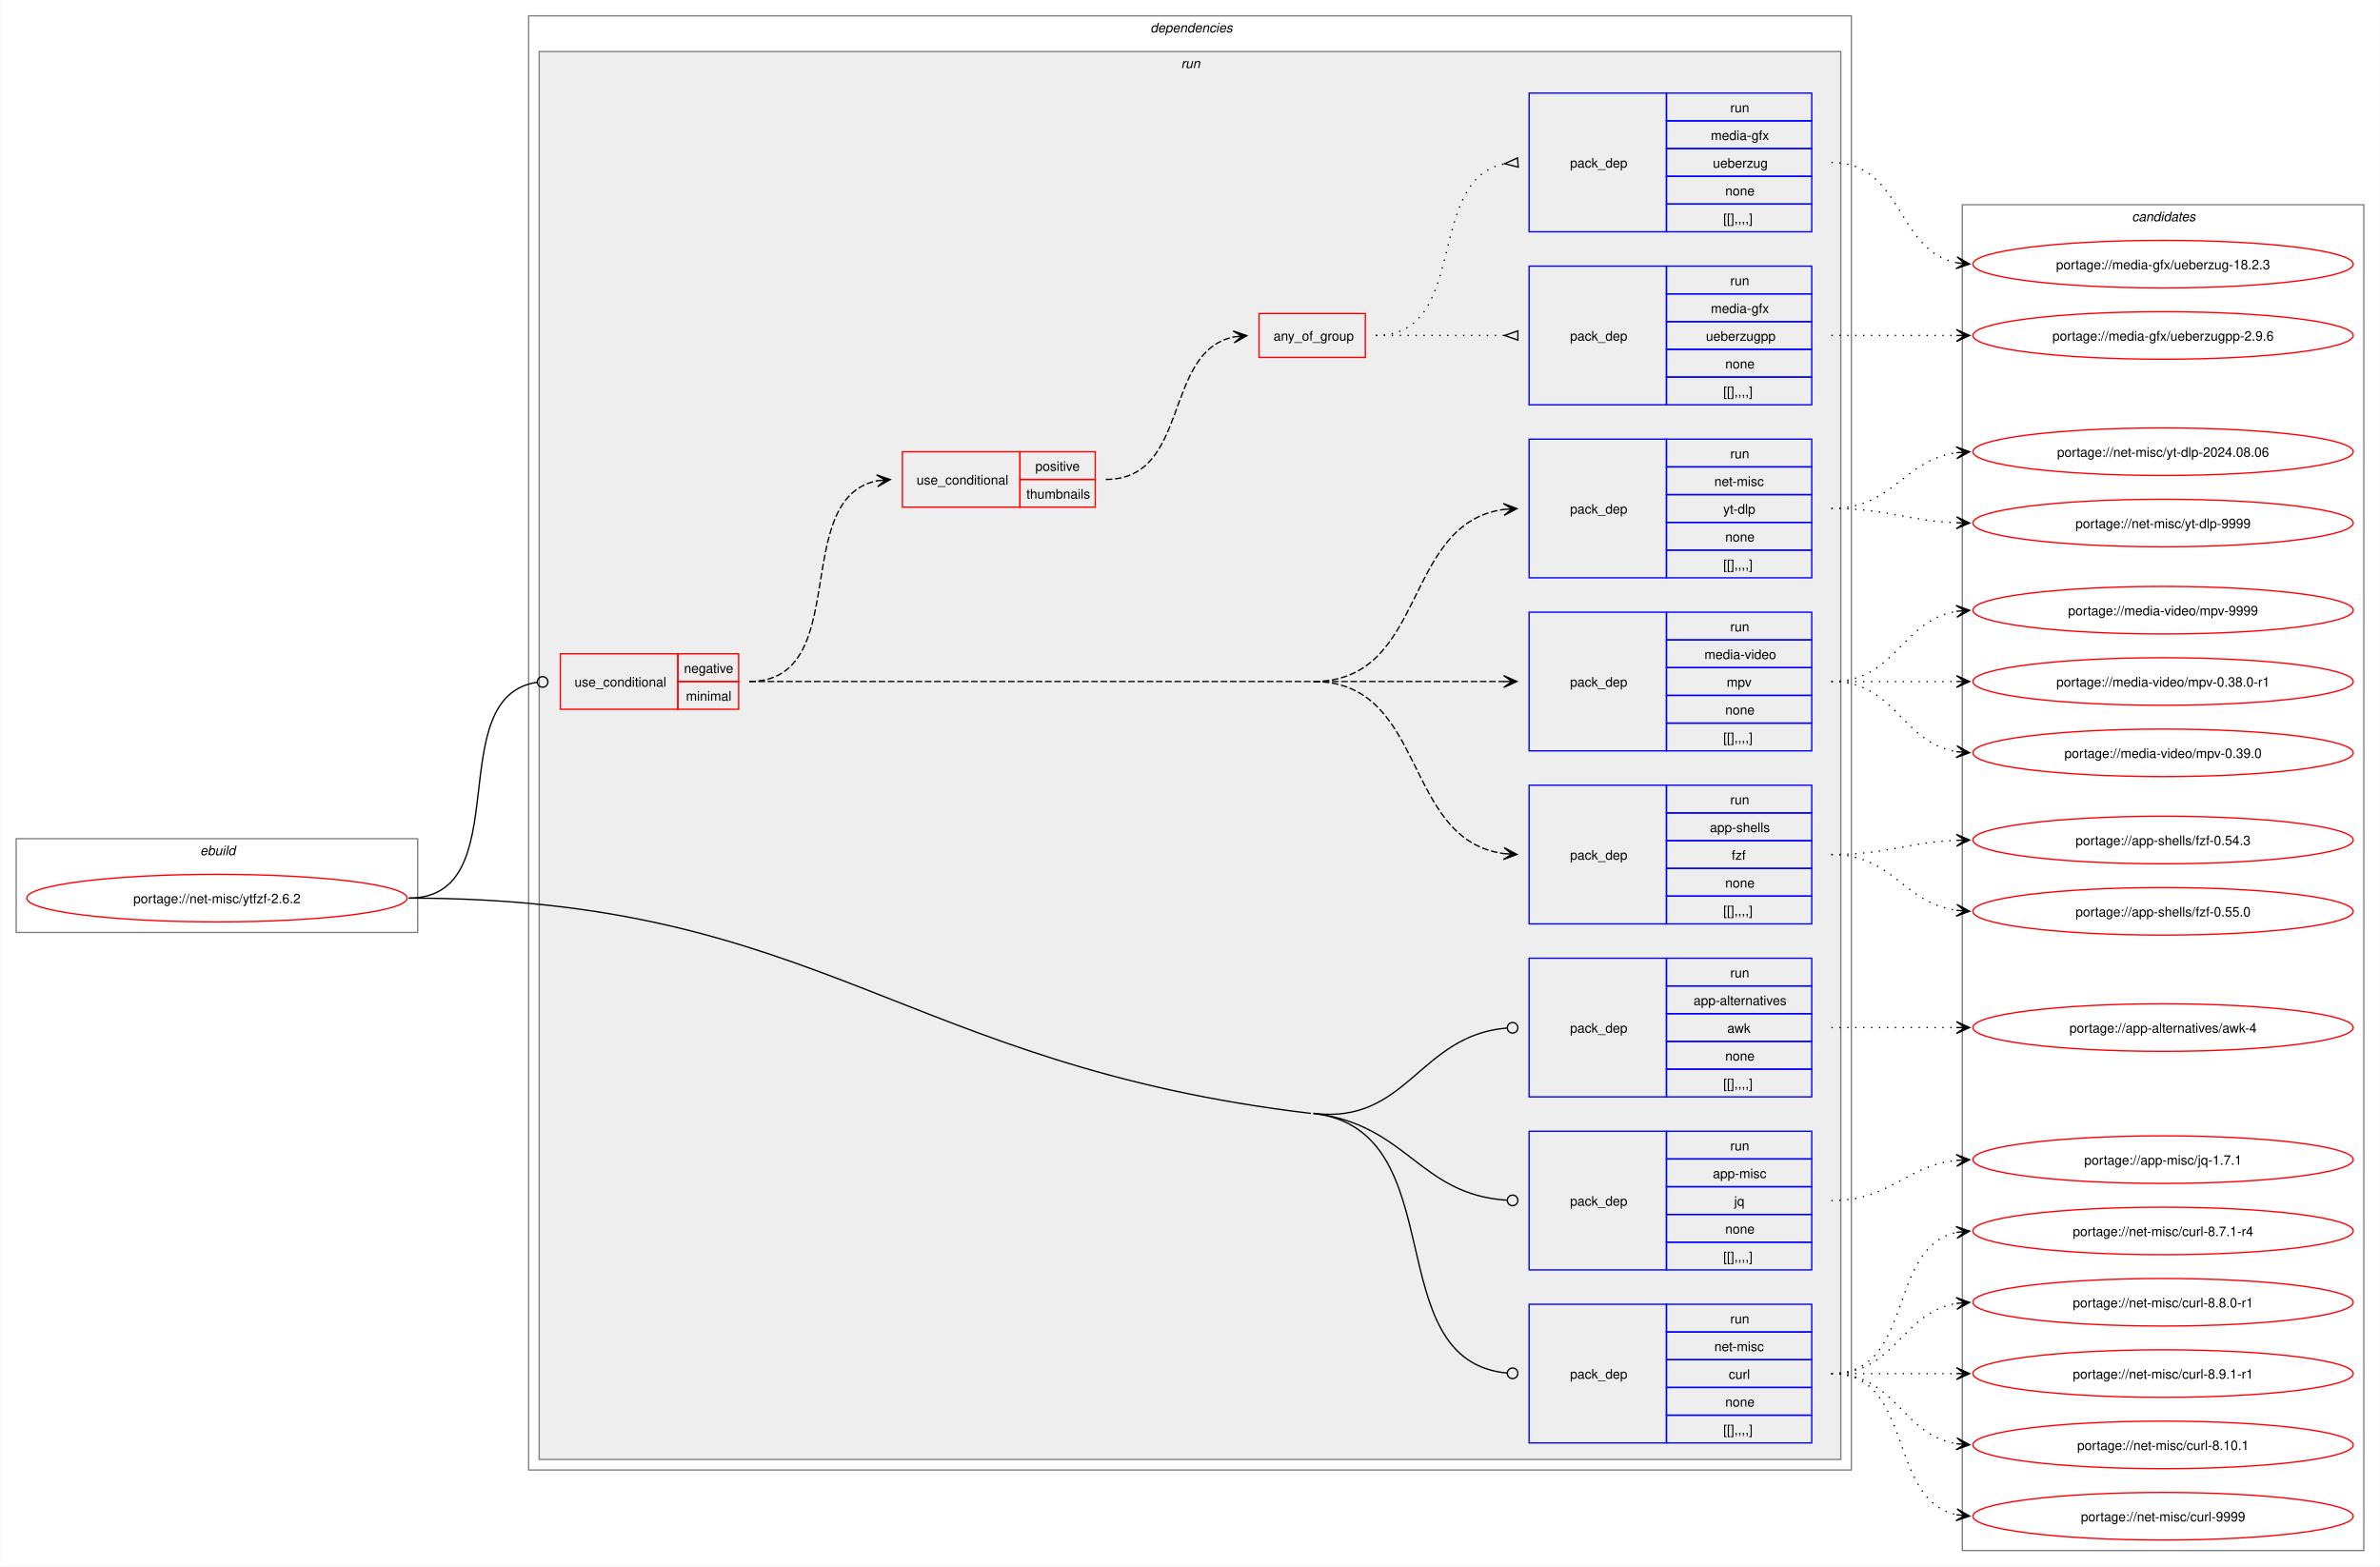
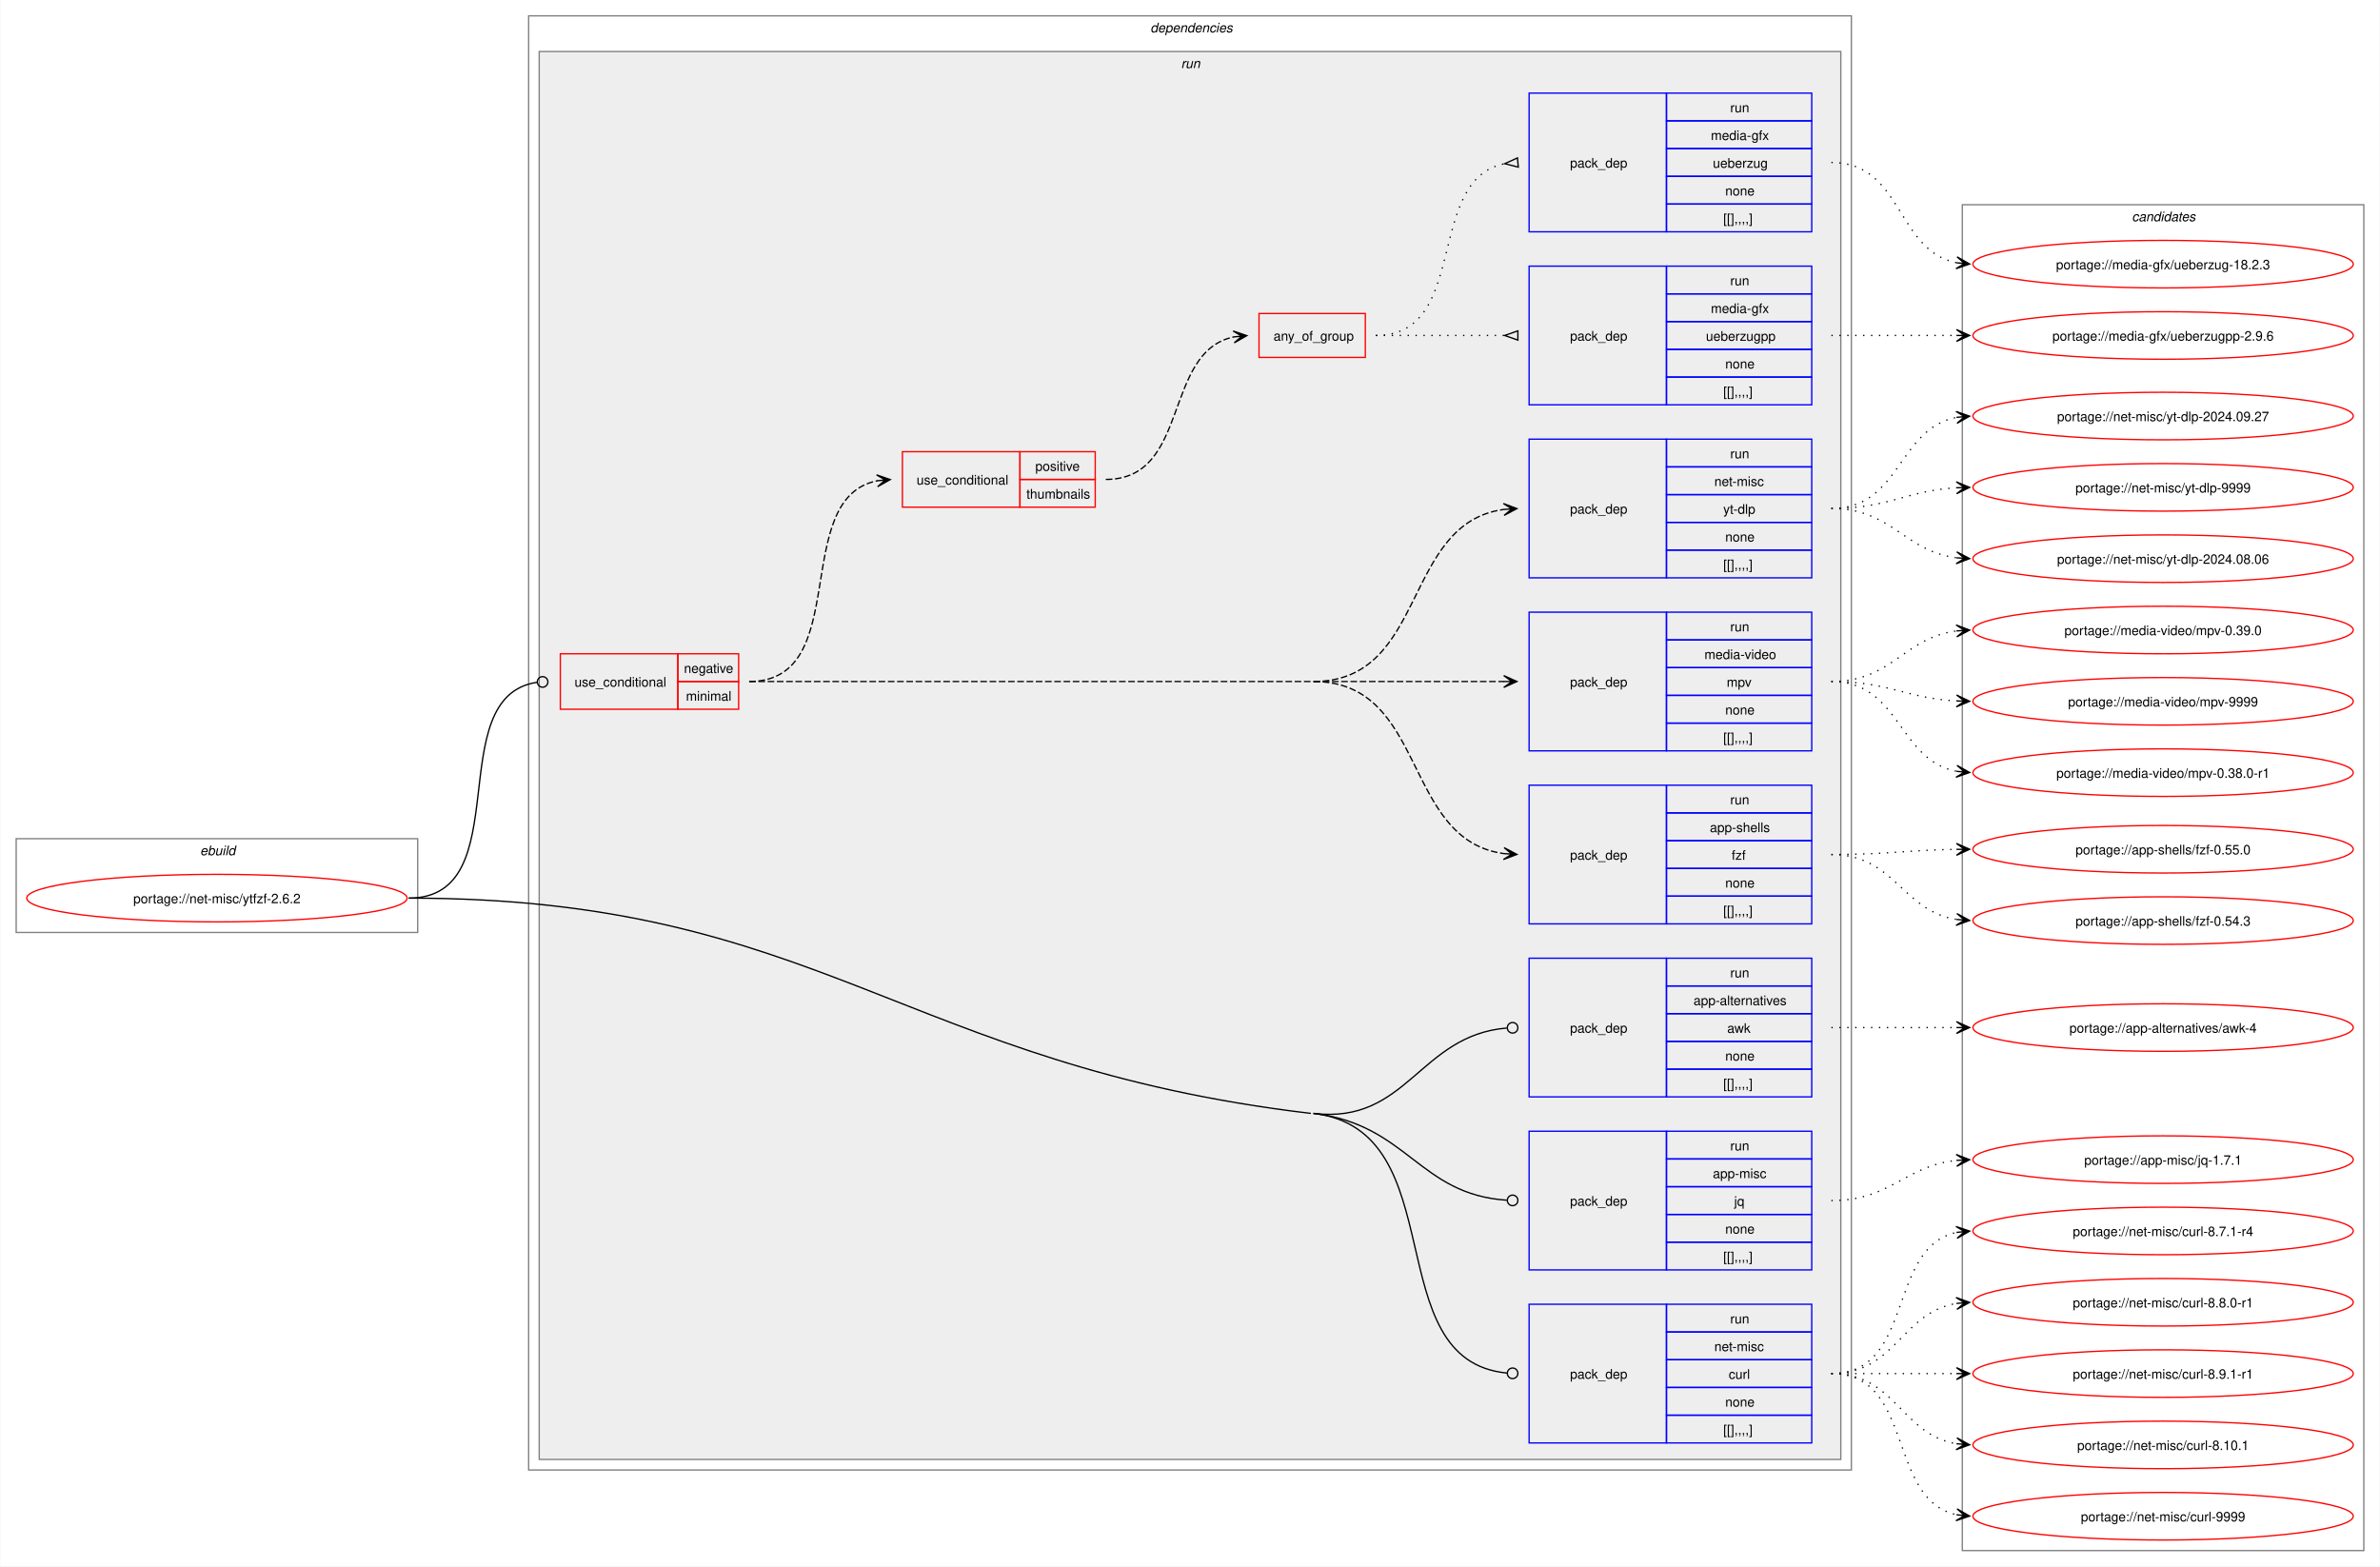
<svg xmlns="http://www.w3.org/2000/svg" xmlns:xlink="http://www.w3.org/1999/xlink" width="1802pt" height="1186pt" viewBox="0.00 0.00 1801.50 1186.00">
  <g id="graph0" class="graph" transform="scale(1 1) rotate(0) translate(4 1182)">
    <polygon fill="white" stroke="none" points="-4,4 -4,-1182 1797.5,-1182 1797.5,4 -4,4" />
    <g id="clust1" class="cluster">
      <polygon fill="none" stroke="gray" points="8,-476 8,-547 312,-547 312,-476 8,-476" />
      <text text-anchor="start" x="147.25" y="-534.5" font-family="Helvetica,sans-Serif" font-style="italic" font-size="10.00">ebuild</text>
    </g>
    <g id="clust2" class="cluster">
      <polygon fill="none" stroke="gray" points="396,-69 396,-1170 1397.5,-1170 1397.5,-69 396,-69" />
      <text text-anchor="start" x="866.75" y="-1157.5" font-family="Helvetica,sans-Serif" font-style="italic" font-size="10.00">dependencies</text>
    </g>
    <g id="clust5" class="cluster">
      <polygon fill="#eeeeee" stroke="gray" points="404,-77 404,-1143 1389.5,-1143 1389.5,-77 404,-77" />
      <text text-anchor="start" x="890" y="-1130.5" font-family="Helvetica,sans-Serif" font-style="italic" font-size="10.00">run</text>
    </g>
    <g id="clust17" class="cluster">
      <polygon fill="none" stroke="gray" points="1481.5,-8 1481.5,-1027 1785.5,-1027 1785.5,-8 1481.5,-8" />
      <text text-anchor="start" x="1609.88" y="-1014.5" font-family="Helvetica,sans-Serif" font-style="italic" font-size="10.00">candidates</text>
    </g>
    <g id="node1" class="node">
      <g id="a_node1">
        <a xlink:href="../net-misc/ytfzf-2.6.2.svg" xlink:title="portage://net-misc/ytfzf-2.6.2">
          <ellipse fill="none" stroke="red" cx="160" cy="-502" rx="144" ry="18" />
          <text text-anchor="middle" x="160" y="-498.12" font-family="Helvetica,sans-Serif" font-size="10.00">portage://net-misc/ytfzf-2.6.2</text>
        </a>
      </g>
    </g>
    <g id="node2" class="node">
      <polygon fill="none" stroke="red" points="420,-645 420,-687 509,-687 509,-645 420,-645" />
      <text text-anchor="start" x="430.75" y="-662.12" font-family="Helvetica,sans-Serif" font-size="10.00">use_conditional</text>
      <polygon fill="none" stroke="red" points="509,-666 509,-687 555,-687 555,-666 509,-666" />
      <text text-anchor="start" x="513.62" y="-672.5" font-family="Helvetica,sans-Serif" font-size="10.00">negative</text>
      <polygon fill="none" stroke="red" points="509,-645 509,-666 555,-666 555,-645 509,-645" />
      <text text-anchor="start" x="515.12" y="-651.5" font-family="Helvetica,sans-Serif" font-size="10.00">minimal</text>
    </g>
    <g id="edge8" class="edge">
      <path fill="none" stroke="black" d="M305.23,-502C388.93,-502 328.89,-654.67 402.48,-665.41" />
      <ellipse fill="none" stroke="black" cx="406.58" cy="-665.69" rx="4" ry="4" />
    </g>
    <g id="node10" class="node">
      <polygon fill="none" stroke="blue" points="1153.5,-351.5 1153.5,-456.5 1257.5,-456.5 1257.5,-351.5 1153.5,-351.5" />
      <text text-anchor="start" x="1184.5" y="-400.12" font-family="Helvetica,sans-Serif" font-size="10.00">pack_dep</text>
      <polygon fill="none" stroke="blue" points="1257.5,-435.5 1257.5,-456.5 1367.5,-456.5 1367.5,-435.5 1257.5,-435.5" />
      <text text-anchor="start" x="1305.75" y="-442" font-family="Helvetica,sans-Serif" font-size="10.00">run</text>
      <polygon fill="none" stroke="blue" points="1257.5,-414.5 1257.5,-435.5 1367.5,-435.5 1367.5,-414.5 1257.5,-414.5" />
      <text text-anchor="start" x="1278" y="-421" font-family="Helvetica,sans-Serif" font-size="10.00">app-alternatives</text>
      <polygon fill="none" stroke="blue" points="1257.5,-393.5 1257.5,-414.5 1367.5,-414.5 1367.5,-393.5 1257.5,-393.5" />
      <text text-anchor="start" x="1303.5" y="-400" font-family="Helvetica,sans-Serif" font-size="10.00">awk</text>
      <polygon fill="none" stroke="blue" points="1257.5,-372.5 1257.5,-393.5 1367.5,-393.5 1367.5,-372.5 1257.5,-372.5" />
      <text text-anchor="start" x="1302" y="-379" font-family="Helvetica,sans-Serif" font-size="10.00">none</text>
      <polygon fill="none" stroke="blue" points="1257.5,-351.5 1257.5,-372.5 1367.5,-372.5 1367.5,-351.5 1257.5,-351.5" />
      <text text-anchor="start" x="1300.5" y="-358" font-family="Helvetica,sans-Serif" font-size="10.00">[[],,,,]</text>
    </g>
    <g id="edge9" class="edge">
      <path fill="none" stroke="black" d="M990.25,-339C1061.49,-330.55 1070.08,-398.08 1136.63,-403.64" />
      <ellipse fill="none" stroke="black" cx="1141" cy="-403.82" rx="4" ry="4" />
    </g>
    <g id="node11" class="node">
      <polygon fill="none" stroke="blue" points="1153.5,-220.5 1153.5,-325.5 1257.5,-325.5 1257.5,-220.5 1153.5,-220.5" />
      <text text-anchor="start" x="1184.5" y="-269.12" font-family="Helvetica,sans-Serif" font-size="10.00">pack_dep</text>
      <polygon fill="none" stroke="blue" points="1257.5,-304.5 1257.5,-325.5 1367.5,-325.5 1367.5,-304.5 1257.5,-304.5" />
      <text text-anchor="start" x="1305.75" y="-311" font-family="Helvetica,sans-Serif" font-size="10.00">run</text>
      <polygon fill="none" stroke="blue" points="1257.5,-283.5 1257.5,-304.5 1367.5,-304.5 1367.5,-283.5 1257.5,-283.5" />
      <text text-anchor="start" x="1292.62" y="-290" font-family="Helvetica,sans-Serif" font-size="10.00">app-misc</text>
      <polygon fill="none" stroke="blue" points="1257.5,-262.5 1257.5,-283.5 1367.5,-283.5 1367.5,-262.5 1257.5,-262.5" />
      <text text-anchor="start" x="1308.75" y="-269" font-family="Helvetica,sans-Serif" font-size="10.00">jq</text>
      <polygon fill="none" stroke="blue" points="1257.5,-241.5 1257.5,-262.5 1367.5,-262.5 1367.5,-241.5 1257.5,-241.5" />
      <text text-anchor="start" x="1302" y="-248" font-family="Helvetica,sans-Serif" font-size="10.00">none</text>
      <polygon fill="none" stroke="blue" points="1257.5,-220.5 1257.5,-241.5 1367.5,-241.5 1367.5,-220.5 1257.5,-220.5" />
      <text text-anchor="start" x="1300.5" y="-227" font-family="Helvetica,sans-Serif" font-size="10.00">[[],,,,]</text>
    </g>
    <g id="edge10" class="edge">
      <path fill="none" stroke="black" d="M990.25,-339C1061.65,-330.53 1069.93,-277.61 1136.61,-273.28" />
      <ellipse fill="none" stroke="black" cx="1141" cy="-273.14" rx="4" ry="4" />
    </g>
    <g id="node12" class="node">
      <polygon fill="none" stroke="blue" points="1153.5,-89.5 1153.5,-194.5 1257.5,-194.5 1257.5,-89.5 1153.5,-89.5" />
      <text text-anchor="start" x="1184.5" y="-138.12" font-family="Helvetica,sans-Serif" font-size="10.00">pack_dep</text>
      <polygon fill="none" stroke="blue" points="1257.5,-173.5 1257.5,-194.5 1367.5,-194.5 1367.5,-173.5 1257.5,-173.5" />
      <text text-anchor="start" x="1305.75" y="-180" font-family="Helvetica,sans-Serif" font-size="10.00">run</text>
      <polygon fill="none" stroke="blue" points="1257.5,-152.5 1257.5,-173.5 1367.5,-173.5 1367.5,-152.5 1257.5,-152.5" />
      <text text-anchor="start" x="1293.75" y="-159" font-family="Helvetica,sans-Serif" font-size="10.00">net-misc</text>
      <polygon fill="none" stroke="blue" points="1257.5,-131.5 1257.5,-152.5 1367.5,-152.5 1367.5,-131.5 1257.5,-131.5" />
      <text text-anchor="start" x="1304.62" y="-138" font-family="Helvetica,sans-Serif" font-size="10.00">curl</text>
      <polygon fill="none" stroke="blue" points="1257.5,-110.5 1257.5,-131.5 1367.5,-131.5 1367.5,-110.5 1257.5,-110.5" />
      <text text-anchor="start" x="1302" y="-117" font-family="Helvetica,sans-Serif" font-size="10.00">none</text>
      <polygon fill="none" stroke="blue" points="1257.5,-89.5 1257.5,-110.5 1367.5,-110.5 1367.5,-89.5 1257.5,-89.5" />
      <text text-anchor="start" x="1300.5" y="-96" font-family="Helvetica,sans-Serif" font-size="10.00">[[],,,,]</text>
    </g>
    <g id="edge11" class="edge">
      <path fill="none" stroke="black" d="M990.25,-339C1097.92,-326.23 1037.55,-151.93 1136.75,-142.41" />
      <ellipse fill="none" stroke="black" cx="1141" cy="-142.21" rx="4" ry="4" />
      <path fill="none" stroke="black" d="M305.23,-502C617.32,-502 678.34,-375.77 988.25,-339" />
    </g>
    <g id="node3" class="node">
      <polygon fill="none" stroke="blue" points="1153.5,-482.5 1153.5,-587.5 1257.5,-587.5 1257.5,-482.5 1153.5,-482.5" />
      <text text-anchor="start" x="1184.5" y="-531.12" font-family="Helvetica,sans-Serif" font-size="10.00">pack_dep</text>
      <polygon fill="none" stroke="blue" points="1257.5,-566.5 1257.5,-587.5 1367.5,-587.5 1367.5,-566.5 1257.5,-566.5" />
      <text text-anchor="start" x="1305.75" y="-573" font-family="Helvetica,sans-Serif" font-size="10.00">run</text>
      <polygon fill="none" stroke="blue" points="1257.5,-545.5 1257.5,-566.5 1367.5,-566.5 1367.5,-545.5 1257.5,-545.5" />
      <text text-anchor="start" x="1290.38" y="-552" font-family="Helvetica,sans-Serif" font-size="10.00">app-shells</text>
      <polygon fill="none" stroke="blue" points="1257.5,-524.5 1257.5,-545.5 1367.5,-545.5 1367.5,-524.5 1257.5,-524.5" />
      <text text-anchor="start" x="1306.88" y="-531" font-family="Helvetica,sans-Serif" font-size="10.00">fzf</text>
      <polygon fill="none" stroke="blue" points="1257.5,-503.5 1257.5,-524.5 1367.5,-524.5 1367.5,-503.5 1257.5,-503.5" />
      <text text-anchor="start" x="1302" y="-510" font-family="Helvetica,sans-Serif" font-size="10.00">none</text>
      <polygon fill="none" stroke="blue" points="1257.5,-482.5 1257.5,-503.5 1367.5,-503.5 1367.5,-482.5 1257.5,-482.5" />
      <text text-anchor="start" x="1300.5" y="-489" font-family="Helvetica,sans-Serif" font-size="10.00">[[],,,,]</text>
    </g>
    <g id="edge1" class="edge">
      <path fill="none" stroke="black" stroke-dasharray="5,2" d="M990.25,-666C1076.65,-666 1057.18,-546.02 1134.48,-535.7" />
      <polygon fill="black" stroke="black" points="1144.28,-535.08 1134.59,-540.21 1140.51,-535.32 1134.3,-535.72 1134.3,-535.72 1134.3,-535.72 1140.51,-535.32 1134.02,-531.23 1144.28,-535.08" />
      <path fill="none" stroke="black" stroke-dasharray="5,2" d="M563,-666C752,-666 799.25,-666 988.25,-666" />
    </g>
    <g id="node4" class="node">
      <polygon fill="none" stroke="blue" points="1153.5,-613.5 1153.5,-718.5 1257.5,-718.5 1257.5,-613.5 1153.5,-613.5" />
      <text text-anchor="start" x="1184.5" y="-662.12" font-family="Helvetica,sans-Serif" font-size="10.00">pack_dep</text>
      <polygon fill="none" stroke="blue" points="1257.5,-697.5 1257.5,-718.5 1367.5,-718.5 1367.5,-697.5 1257.5,-697.5" />
      <text text-anchor="start" x="1305.75" y="-704" font-family="Helvetica,sans-Serif" font-size="10.00">run</text>
      <polygon fill="none" stroke="blue" points="1257.5,-676.5 1257.5,-697.5 1367.5,-697.5 1367.5,-676.5 1257.5,-676.5" />
      <text text-anchor="start" x="1286.25" y="-683" font-family="Helvetica,sans-Serif" font-size="10.00">media-video</text>
      <polygon fill="none" stroke="blue" points="1257.5,-655.5 1257.5,-676.5 1367.5,-676.5 1367.5,-655.5 1257.5,-655.5" />
      <text text-anchor="start" x="1303.12" y="-662" font-family="Helvetica,sans-Serif" font-size="10.00">mpv</text>
      <polygon fill="none" stroke="blue" points="1257.5,-634.5 1257.5,-655.5 1367.5,-655.5 1367.5,-634.5 1257.5,-634.5" />
      <text text-anchor="start" x="1302" y="-641" font-family="Helvetica,sans-Serif" font-size="10.00">none</text>
      <polygon fill="none" stroke="blue" points="1257.5,-613.5 1257.5,-634.5 1367.5,-634.5 1367.5,-613.5 1257.5,-613.5" />
      <text text-anchor="start" x="1300.5" y="-620" font-family="Helvetica,sans-Serif" font-size="10.00">[[],,,,]</text>
    </g>
    <g id="edge2" class="edge">
      <path fill="none" stroke="black" stroke-dasharray="5,2" d="M990.25,-666C1055.48,-666 1074.46,-666 1134.63,-666" />
      <polygon fill="black" stroke="black" points="1144.28,-666 1134.28,-670.5 1140.5,-666 1134.28,-666 1134.28,-666 1134.28,-666 1140.5,-666 1134.28,-661.5 1144.28,-666" />
    </g>
    <g id="node5" class="node">
      <polygon fill="none" stroke="blue" points="1153.5,-744.5 1153.5,-849.5 1257.5,-849.5 1257.5,-744.5 1153.5,-744.5" />
      <text text-anchor="start" x="1184.5" y="-793.12" font-family="Helvetica,sans-Serif" font-size="10.00">pack_dep</text>
      <polygon fill="none" stroke="blue" points="1257.5,-828.5 1257.5,-849.5 1367.5,-849.5 1367.5,-828.5 1257.5,-828.5" />
      <text text-anchor="start" x="1305.75" y="-835" font-family="Helvetica,sans-Serif" font-size="10.00">run</text>
      <polygon fill="none" stroke="blue" points="1257.5,-807.5 1257.5,-828.5 1367.5,-828.5 1367.5,-807.5 1257.5,-807.5" />
      <text text-anchor="start" x="1293.75" y="-814" font-family="Helvetica,sans-Serif" font-size="10.00">net-misc</text>
      <polygon fill="none" stroke="blue" points="1257.5,-786.5 1257.5,-807.5 1367.5,-807.5 1367.5,-786.5 1257.5,-786.5" />
      <text text-anchor="start" x="1300.5" y="-793" font-family="Helvetica,sans-Serif" font-size="10.00">yt-dlp</text>
      <polygon fill="none" stroke="blue" points="1257.5,-765.5 1257.5,-786.5 1367.5,-786.5 1367.5,-765.5 1257.5,-765.5" />
      <text text-anchor="start" x="1302" y="-772" font-family="Helvetica,sans-Serif" font-size="10.00">none</text>
      <polygon fill="none" stroke="blue" points="1257.5,-744.5 1257.5,-765.5 1367.5,-765.5 1367.5,-744.5 1257.5,-744.5" />
      <text text-anchor="start" x="1300.5" y="-751" font-family="Helvetica,sans-Serif" font-size="10.00">[[],,,,]</text>
    </g>
    <g id="edge3" class="edge">
      <path fill="none" stroke="black" stroke-dasharray="5,2" d="M990.25,-666C1076.65,-666 1057.18,-785.98 1134.48,-796.3" />
      <polygon fill="black" stroke="black" points="1144.28,-796.92 1134.02,-800.77 1140.51,-796.68 1134.3,-796.28 1134.3,-796.28 1134.3,-796.28 1140.51,-796.68 1134.59,-791.79 1144.28,-796.92" />
    </g>
    <g id="node6" class="node">
      <polygon fill="none" stroke="red" points="679,-798 679,-840 768,-840 768,-798 679,-798" />
      <text text-anchor="start" x="689.75" y="-815.12" font-family="Helvetica,sans-Serif" font-size="10.00">use_conditional</text>
      <polygon fill="none" stroke="red" points="768,-819 768,-840 825,-840 825,-819 768,-819" />
      <text text-anchor="start" x="779.62" y="-825.5" font-family="Helvetica,sans-Serif" font-size="10.00">positive</text>
      <polygon fill="none" stroke="red" points="768,-798 768,-819 825,-819 825,-798 768,-798" />
      <text text-anchor="start" x="772.88" y="-804.5" font-family="Helvetica,sans-Serif" font-size="10.00">thumbnails</text>
    </g>
    <g id="edge7" class="edge">
      <path fill="none" stroke="black" stroke-dasharray="5,2" d="M563,-666C642.33,-666 592.94,-804.99 660.2,-818.02" />
      <polygon fill="black" stroke="black" points="669.79,-818.89 659.42,-822.47 666.02,-818.55 659.83,-817.99 659.83,-817.99 659.83,-817.99 666.02,-818.55 660.23,-813.51 669.79,-818.89" />
    </g>
    <g id="node13" class="node">
      <g id="a_node13">
        <a xlink:href="../app-shells/fzf-0.55.0.svg" xlink:title="portage://app-shells/fzf-0.55.0">
-           <ellipse fill="none" stroke="red" cx="1633.5" cy="-492" rx="144" ry="18" />
-           <text text-anchor="middle" x="1633.5" y="-488.12" font-family="Helvetica,sans-Serif" font-size="10.00">portage://app-shells/fzf-0.55.0</text>
+           <ellipse fill="none" stroke="red" cx="1633.5" cy="-539" rx="144" ry="18" />
+           <text text-anchor="middle" x="1633.5" y="-535.12" font-family="Helvetica,sans-Serif" font-size="10.00">portage://app-shells/fzf-0.55.0</text>
        </a>
      </g>
    </g>
    <g id="edge12" class="edge">
-       <path fill="none" stroke="black" stroke-dasharray="1,5" d="M1382.39,-535C1429.21,-535 1436.52,-498.46 1477.17,-492.75" />
-       <polygon fill="black" stroke="black" points="1487.05,-492.08 1477.37,-497.24 1483.28,-492.34 1477.07,-492.75 1477.07,-492.75 1477.07,-492.75 1483.28,-492.34 1476.77,-488.26 1487.05,-492.08" />
+       <path fill="none" stroke="black" stroke-dasharray="1,5" d="M1382.39,-535C1425.62,-535 1439.02,-538.37 1477.35,-538.92" />
+       <polygon fill="black" stroke="black" points="1487.05,-538.99 1477.02,-543.42 1483.27,-538.96 1477.05,-538.92 1477.05,-538.92 1477.05,-538.92 1483.27,-538.96 1477.08,-534.42 1487.05,-538.99" />
    </g>
    <g id="node14" class="node">
      <g id="a_node14">
        <a xlink:href="../app-shells/fzf-0.54.3.svg" xlink:title="portage://app-shells/fzf-0.54.3">
-           <ellipse fill="none" stroke="red" cx="1633.5" cy="-546" rx="144" ry="18" />
-           <text text-anchor="middle" x="1633.5" y="-542.12" font-family="Helvetica,sans-Serif" font-size="10.00">portage://app-shells/fzf-0.54.3</text>
+           <ellipse fill="none" stroke="red" cx="1633.5" cy="-485" rx="144" ry="18" />
+           <text text-anchor="middle" x="1633.5" y="-481.12" font-family="Helvetica,sans-Serif" font-size="10.00">portage://app-shells/fzf-0.54.3</text>
        </a>
      </g>
    </g>
    <g id="edge13" class="edge">
-       <path fill="none" stroke="black" stroke-dasharray="1,5" d="M1382.39,-535C1425.82,-535 1438.87,-544.27 1477.31,-545.79" />
-       <polygon fill="black" stroke="black" points="1487.05,-545.98 1476.96,-550.28 1483.27,-545.9 1477.05,-545.78 1477.05,-545.78 1477.05,-545.78 1483.27,-545.9 1477.14,-541.29 1487.05,-545.98" />
+       <path fill="none" stroke="black" stroke-dasharray="1,5" d="M1382.39,-535C1430.46,-535 1435.66,-492.33 1477.2,-485.83" />
+       <polygon fill="black" stroke="black" points="1487.05,-485.09 1477.41,-490.32 1483.28,-485.37 1477.08,-485.84 1477.08,-485.84 1477.08,-485.84 1483.28,-485.37 1476.74,-481.35 1487.05,-485.09" />
    </g>
    <g id="node15" class="node">
      <g id="a_node15">
        <a xlink:href="../media-video/mpv-9999.svg" xlink:title="portage://media-video/mpv-9999">
-           <ellipse fill="none" stroke="red" cx="1633.5" cy="-720" rx="144" ry="18" />
-           <text text-anchor="middle" x="1633.5" y="-716.12" font-family="Helvetica,sans-Serif" font-size="10.00">portage://media-video/mpv-9999</text>
+           <ellipse fill="none" stroke="red" cx="1633.5" cy="-651" rx="144" ry="18" />
+           <text text-anchor="middle" x="1633.5" y="-647.12" font-family="Helvetica,sans-Serif" font-size="10.00">portage://media-video/mpv-9999</text>
        </a>
      </g>
    </g>
    <g id="edge14" class="edge">
-       <path fill="none" stroke="black" stroke-dasharray="1,5" d="M1382.39,-666C1431.29,-666 1435.12,-712.28 1477.33,-719.15" />
-       <polygon fill="black" stroke="black" points="1487.05,-719.91 1476.73,-723.62 1483.28,-719.61 1477.08,-719.13 1477.08,-719.13 1477.08,-719.13 1483.28,-719.61 1477.43,-714.65 1487.05,-719.91" />
+       <path fill="none" stroke="black" stroke-dasharray="1,5" d="M1382.39,-666C1426.02,-666 1438.72,-653.36 1477.27,-651.29" />
+       <polygon fill="black" stroke="black" points="1487.05,-651.03 1477.17,-655.79 1483.27,-651.13 1477.05,-651.29 1477.05,-651.29 1477.05,-651.29 1483.27,-651.13 1476.93,-646.79 1487.05,-651.03" />
    </g>
    <g id="node16" class="node">
      <g id="a_node16">
        <a xlink:href="../media-video/mpv-0.39.0.svg" xlink:title="portage://media-video/mpv-0.39.0">
-           <ellipse fill="none" stroke="red" cx="1633.5" cy="-612" rx="144" ry="18" />
-           <text text-anchor="middle" x="1633.5" y="-608.12" font-family="Helvetica,sans-Serif" font-size="10.00">portage://media-video/mpv-0.39.0</text>
+           <ellipse fill="none" stroke="red" cx="1633.5" cy="-705" rx="144" ry="18" />
+           <text text-anchor="middle" x="1633.5" y="-701.12" font-family="Helvetica,sans-Serif" font-size="10.00">portage://media-video/mpv-0.39.0</text>
        </a>
      </g>
    </g>
    <g id="edge15" class="edge">
-       <path fill="none" stroke="black" stroke-dasharray="1,5" d="M1382.39,-666C1431.29,-666 1435.12,-619.72 1477.33,-612.85" />
-       <polygon fill="black" stroke="black" points="1487.05,-612.09 1477.43,-617.35 1483.28,-612.39 1477.08,-612.87 1477.08,-612.87 1477.08,-612.87 1483.28,-612.39 1476.73,-608.38 1487.05,-612.09" />
+       <path fill="none" stroke="black" stroke-dasharray="1,5" d="M1382.39,-666C1428.62,-666 1436.97,-699.14 1477.29,-704.32" />
+       <polygon fill="black" stroke="black" points="1487.05,-704.93 1476.79,-708.8 1483.28,-704.69 1477.07,-704.31 1477.07,-704.31 1477.07,-704.31 1483.28,-704.69 1477.35,-699.82 1487.05,-704.93" />
    </g>
    <g id="node17" class="node">
      <g id="a_node17">
        <a xlink:href="../media-video/mpv-0.38.0-r1.svg" xlink:title="portage://media-video/mpv-0.38.0-r1">
-           <ellipse fill="none" stroke="red" cx="1633.5" cy="-666" rx="144" ry="18" />
-           <text text-anchor="middle" x="1633.5" y="-662.12" font-family="Helvetica,sans-Serif" font-size="10.00">portage://media-video/mpv-0.38.0-r1</text>
+           <ellipse fill="none" stroke="red" cx="1633.5" cy="-597" rx="144" ry="18" />
+           <text text-anchor="middle" x="1633.5" y="-593.12" font-family="Helvetica,sans-Serif" font-size="10.00">portage://media-video/mpv-0.38.0-r1</text>
        </a>
      </g>
    </g>
    <g id="edge16" class="edge">
-       <path fill="none" stroke="black" stroke-dasharray="1,5" d="M1382.39,-666C1425.58,-666 1439.04,-666 1477.36,-666" />
-       <polygon fill="black" stroke="black" points="1487.05,-666 1477.05,-670.5 1483.27,-666 1477.05,-666 1477.05,-666 1477.05,-666 1483.27,-666 1477.05,-661.5 1487.05,-666" />
+       <path fill="none" stroke="black" stroke-dasharray="1,5" d="M1382.39,-666C1434.61,-666 1432.7,-606.36 1477.3,-597.98" />
+       <polygon fill="black" stroke="black" points="1487.05,-597.11 1477.49,-602.48 1483.29,-597.44 1477.09,-597.99 1477.09,-597.99 1477.09,-597.99 1483.29,-597.44 1476.69,-593.51 1487.05,-597.11" />
    </g>
    <g id="node18" class="node">
      <g id="a_node18">
        <a xlink:href="../net-misc/yt-dlp-9999.svg" xlink:title="portage://net-misc/yt-dlp-9999">
-           <ellipse fill="none" stroke="red" cx="1633.5" cy="-786" rx="144" ry="18" />
-           <text text-anchor="middle" x="1633.5" y="-782.12" font-family="Helvetica,sans-Serif" font-size="10.00">portage://net-misc/yt-dlp-9999</text>
+           <ellipse fill="none" stroke="red" cx="1633.5" cy="-813" rx="144" ry="18" />
+           <text text-anchor="middle" x="1633.5" y="-809.12" font-family="Helvetica,sans-Serif" font-size="10.00">portage://net-misc/yt-dlp-9999</text>
        </a>
      </g>
    </g>
    <g id="edge17" class="edge">
-       <path fill="none" stroke="black" stroke-dasharray="1,5" d="M1382.39,-797C1425.82,-797 1438.87,-787.73 1477.31,-786.21" />
-       <polygon fill="black" stroke="black" points="1487.05,-786.02 1477.14,-790.71 1483.27,-786.1 1477.05,-786.22 1477.05,-786.22 1477.05,-786.22 1483.27,-786.1 1476.96,-781.72 1487.05,-786.02" />
+       <path fill="none" stroke="black" stroke-dasharray="1,5" d="M1382.39,-797C1426.08,-797 1438.67,-810.48 1477.26,-812.69" />
+       <polygon fill="black" stroke="black" points="1487.05,-812.97 1476.93,-817.19 1483.27,-812.86 1477.05,-812.69 1477.05,-812.69 1477.05,-812.69 1483.27,-812.86 1477.18,-808.19 1487.05,-812.97" />
    </g>
    <g id="node19" class="node">
      <g id="a_node19">
+         <a xlink:href="../net-misc/yt-dlp-2024.09.27.svg" xlink:title="portage://net-misc/yt-dlp-2024.09.27">
+           <ellipse fill="none" stroke="red" cx="1633.5" cy="-867" rx="144" ry="18" />
+           <text text-anchor="middle" x="1633.5" y="-863.12" font-family="Helvetica,sans-Serif" font-size="10.00">portage://net-misc/yt-dlp-2024.09.27</text>
+         </a>
+       </g>
+     </g>
+     <g id="edge18" class="edge">
+       <path fill="none" stroke="black" stroke-dasharray="1,5" d="M1382.39,-797C1434.83,-797 1432.52,-857.5 1477.26,-866.01" />
+       <polygon fill="black" stroke="black" points="1487.05,-866.89 1476.69,-870.48 1483.29,-866.55 1477.09,-866 1477.09,-866 1477.09,-866 1483.29,-866.55 1477.5,-861.51 1487.05,-866.89" />
+     </g>
+     <g id="node20" class="node">
+       <g id="a_node20">
        <a xlink:href="../net-misc/yt-dlp-2024.08.06.svg" xlink:title="portage://net-misc/yt-dlp-2024.08.06">
-           <ellipse fill="none" stroke="red" cx="1633.5" cy="-840" rx="144" ry="18" />
-           <text text-anchor="middle" x="1633.5" y="-836.12" font-family="Helvetica,sans-Serif" font-size="10.00">portage://net-misc/yt-dlp-2024.08.06</text>
-         </a>
-       </g>
-     </g>
-     <g id="edge18" class="edge">
-       <path fill="none" stroke="black" stroke-dasharray="1,5" d="M1382.39,-797C1429.21,-797 1436.52,-833.54 1477.17,-839.25" />
-       <polygon fill="black" stroke="black" points="1487.05,-839.92 1476.77,-843.74 1483.28,-839.66 1477.07,-839.25 1477.07,-839.25 1477.07,-839.25 1483.28,-839.66 1477.37,-834.76 1487.05,-839.92" />
+           <ellipse fill="none" stroke="red" cx="1633.5" cy="-759" rx="144" ry="18" />
+           <text text-anchor="middle" x="1633.5" y="-755.12" font-family="Helvetica,sans-Serif" font-size="10.00">portage://net-misc/yt-dlp-2024.08.06</text>
+         </a>
+       </g>
+     </g>
+     <g id="edge19" class="edge">
+       <path fill="none" stroke="black" stroke-dasharray="1,5" d="M1382.39,-797C1428.48,-797 1437.08,-764.71 1477.31,-759.66" />
+       <polygon fill="black" stroke="black" points="1487.05,-759.07 1477.34,-764.17 1483.27,-759.3 1477.07,-759.67 1477.07,-759.67 1477.07,-759.67 1483.27,-759.3 1476.8,-755.18 1487.05,-759.07" />
    </g>
    <g id="node7" class="node">
      <polygon fill="none" stroke="red" points="949,-911.38 949,-944.62 1029.5,-944.62 1029.5,-911.38 949,-911.38" />
      <text text-anchor="start" x="960" y="-924.12" font-family="Helvetica,sans-Serif" font-size="10.00">any_of_group</text>
    </g>
    <g id="edge6" class="edge">
      <path fill="none" stroke="black" stroke-dasharray="5,2" d="M833,-819C897.2,-819 875.8,-915.6 929.97,-926.92" />
      <polygon fill="black" stroke="black" points="939.79,-927.88 929.4,-931.39 936.02,-927.51 929.83,-926.91 929.83,-926.91 929.83,-926.91 936.02,-927.51 930.27,-922.43 939.79,-927.88" />
    </g>
    <g id="node8" class="node">
      <polygon fill="none" stroke="blue" points="1153.5,-875.5 1153.5,-980.5 1257.5,-980.5 1257.5,-875.5 1153.5,-875.5" />
      <text text-anchor="start" x="1184.5" y="-924.12" font-family="Helvetica,sans-Serif" font-size="10.00">pack_dep</text>
      <polygon fill="none" stroke="blue" points="1257.5,-959.5 1257.5,-980.5 1367.5,-980.5 1367.5,-959.5 1257.5,-959.5" />
      <text text-anchor="start" x="1305.75" y="-966" font-family="Helvetica,sans-Serif" font-size="10.00">run</text>
      <polygon fill="none" stroke="blue" points="1257.5,-938.5 1257.5,-959.5 1367.5,-959.5 1367.5,-938.5 1257.5,-938.5" />
      <text text-anchor="start" x="1291.12" y="-945" font-family="Helvetica,sans-Serif" font-size="10.00">media-gfx</text>
      <polygon fill="none" stroke="blue" points="1257.5,-917.5 1257.5,-938.5 1367.5,-938.5 1367.5,-917.5 1257.5,-917.5" />
      <text text-anchor="start" x="1287.38" y="-924" font-family="Helvetica,sans-Serif" font-size="10.00">ueberzugpp</text>
      <polygon fill="none" stroke="blue" points="1257.5,-896.5 1257.5,-917.5 1367.5,-917.5 1367.5,-896.5 1257.5,-896.5" />
      <text text-anchor="start" x="1302" y="-903" font-family="Helvetica,sans-Serif" font-size="10.00">none</text>
      <polygon fill="none" stroke="blue" points="1257.5,-875.5 1257.5,-896.5 1367.5,-896.5 1367.5,-875.5 1257.5,-875.5" />
      <text text-anchor="start" x="1300.5" y="-882" font-family="Helvetica,sans-Serif" font-size="10.00">[[],,,,]</text>
    </g>
    <g id="edge4" class="edge">
      <path fill="none" stroke="black" stroke-dasharray="1,5" d="M1037.5,-928C1081.84,-928 1095.46,-928 1135.13,-928" />
      <polygon fill="none" stroke="black" points="1145,-931.5 1135,-928 1145,-924.5 1145,-931.5" />
    </g>
    <g id="node9" class="node">
      <polygon fill="none" stroke="blue" points="1153.5,-1006.5 1153.5,-1111.5 1257.5,-1111.5 1257.5,-1006.5 1153.5,-1006.5" />
      <text text-anchor="start" x="1184.5" y="-1055.12" font-family="Helvetica,sans-Serif" font-size="10.00">pack_dep</text>
      <polygon fill="none" stroke="blue" points="1257.5,-1090.5 1257.5,-1111.5 1367.5,-1111.5 1367.5,-1090.5 1257.5,-1090.5" />
      <text text-anchor="start" x="1305.75" y="-1097" font-family="Helvetica,sans-Serif" font-size="10.00">run</text>
      <polygon fill="none" stroke="blue" points="1257.5,-1069.5 1257.5,-1090.5 1367.5,-1090.5 1367.5,-1069.5 1257.5,-1069.5" />
      <text text-anchor="start" x="1291.12" y="-1076" font-family="Helvetica,sans-Serif" font-size="10.00">media-gfx</text>
      <polygon fill="none" stroke="blue" points="1257.5,-1048.5 1257.5,-1069.5 1367.5,-1069.5 1367.5,-1048.5 1257.5,-1048.5" />
      <text text-anchor="start" x="1292.62" y="-1055" font-family="Helvetica,sans-Serif" font-size="10.00">ueberzug</text>
      <polygon fill="none" stroke="blue" points="1257.5,-1027.5 1257.5,-1048.5 1367.5,-1048.5 1367.5,-1027.5 1257.5,-1027.5" />
      <text text-anchor="start" x="1302" y="-1034" font-family="Helvetica,sans-Serif" font-size="10.00">none</text>
      <polygon fill="none" stroke="blue" points="1257.5,-1006.5 1257.5,-1027.5 1367.5,-1027.5 1367.5,-1006.5 1257.5,-1006.5" />
      <text text-anchor="start" x="1300.5" y="-1013" font-family="Helvetica,sans-Serif" font-size="10.00">[[],,,,]</text>
    </g>
    <g id="edge5" class="edge">
      <path fill="none" stroke="black" stroke-dasharray="1,5" d="M1037.5,-928C1109.27,-928 1073.95,-1046.52 1135.27,-1058.09" />
      <polygon fill="none" stroke="black" points="1144.69,-1062.44 1135.04,-1058.07 1145.31,-1055.47 1144.69,-1062.44" />
    </g>
-     <g id="node20" class="node">
-       <g id="a_node20">
+     <g id="node21" class="node">
+       <g id="a_node21">
        <a xlink:href="../media-gfx/ueberzugpp-2.9.6.svg" xlink:title="portage://media-gfx/ueberzugpp-2.9.6">
          <ellipse fill="none" stroke="red" cx="1633.5" cy="-928" rx="144" ry="18" />
          <text text-anchor="middle" x="1633.5" y="-924.12" font-family="Helvetica,sans-Serif" font-size="10.00">portage://media-gfx/ueberzugpp-2.9.6</text>
        </a>
      </g>
    </g>
-     <g id="edge19" class="edge">
+     <g id="edge20" class="edge">
      <path fill="none" stroke="black" stroke-dasharray="1,5" d="M1382.39,-928C1425.58,-928 1439.04,-928 1477.36,-928" />
      <polygon fill="black" stroke="black" points="1487.05,-928 1477.05,-932.5 1483.27,-928 1477.05,-928 1477.05,-928 1477.05,-928 1483.27,-928 1477.05,-923.5 1487.05,-928" />
    </g>
-     <g id="node21" class="node">
-       <g id="a_node21">
+     <g id="node22" class="node">
+       <g id="a_node22">
        <a xlink:href="../media-gfx/ueberzug-18.2.3.svg" xlink:title="portage://media-gfx/ueberzug-18.2.3">
          <ellipse fill="none" stroke="red" cx="1633.5" cy="-982" rx="144" ry="18" />
          <text text-anchor="middle" x="1633.5" y="-978.12" font-family="Helvetica,sans-Serif" font-size="10.00">portage://media-gfx/ueberzug-18.2.3</text>
        </a>
      </g>
    </g>
-     <g id="edge20" class="edge">
+     <g id="edge21" class="edge">
      <path fill="none" stroke="black" stroke-dasharray="1,5" d="M1382.39,-1059C1436.6,-1059 1431.19,-992.17 1477.25,-983.03" />
      <polygon fill="black" stroke="black" points="1487.05,-982.11 1477.52,-987.53 1483.29,-982.47 1477.1,-983.04 1477.1,-983.04 1477.1,-983.04 1483.29,-982.47 1476.68,-978.56 1487.05,-982.11" />
    </g>
-     <g id="node22" class="node">
-       <g id="a_node22">
+     <g id="node23" class="node">
+       <g id="a_node23">
        <a xlink:href="../app-alternatives/awk-4.svg" xlink:title="portage://app-alternatives/awk-4">
          <ellipse fill="none" stroke="red" cx="1633.5" cy="-404" rx="144" ry="18" />
          <text text-anchor="middle" x="1633.5" y="-400.12" font-family="Helvetica,sans-Serif" font-size="10.00">portage://app-alternatives/awk-4</text>
        </a>
      </g>
    </g>
-     <g id="edge21" class="edge">
+     <g id="edge22" class="edge">
      <path fill="none" stroke="black" stroke-dasharray="1,5" d="M1382.39,-404C1425.58,-404 1439.04,-404 1477.36,-404" />
      <polygon fill="black" stroke="black" points="1487.05,-404 1477.05,-408.5 1483.27,-404 1477.05,-404 1477.05,-404 1477.05,-404 1483.27,-404 1477.05,-399.5 1487.05,-404" />
    </g>
-     <g id="node23" class="node">
-       <g id="a_node23">
+     <g id="node24" class="node">
+       <g id="a_node24">
        <a xlink:href="../app-misc/jq-1.7.1.svg" xlink:title="portage://app-misc/jq-1.7.1">
          <ellipse fill="none" stroke="red" cx="1633.5" cy="-304" rx="144" ry="18" />
          <text text-anchor="middle" x="1633.5" y="-300.12" font-family="Helvetica,sans-Serif" font-size="10.00">portage://app-misc/jq-1.7.1</text>
        </a>
      </g>
    </g>
-     <g id="edge22" class="edge">
+     <g id="edge23" class="edge">
      <path fill="none" stroke="black" stroke-dasharray="1,5" d="M1382.39,-273C1427.49,-273 1437.72,-299.23 1477.24,-303.44" />
      <polygon fill="black" stroke="black" points="1487.05,-303.94 1476.83,-307.92 1483.27,-303.74 1477.06,-303.43 1477.06,-303.43 1477.06,-303.43 1483.27,-303.74 1477.29,-298.93 1487.05,-303.94" />
    </g>
-     <g id="node24" class="node">
-       <g id="a_node24">
+     <g id="node25" class="node">
+       <g id="a_node25">
        <a xlink:href="../net-misc/curl-9999.svg" xlink:title="portage://net-misc/curl-9999">
          <ellipse fill="none" stroke="red" cx="1633.5" cy="-34" rx="144" ry="18" />
          <text text-anchor="middle" x="1633.5" y="-30.12" font-family="Helvetica,sans-Serif" font-size="10.00">portage://net-misc/curl-9999</text>
        </a>
      </g>
    </g>
-     <g id="edge23" class="edge">
+     <g id="edge24" class="edge">
      <path fill="none" stroke="black" stroke-dasharray="1,5" d="M1382.39,-142C1445.67,-142 1424.07,-46.29 1477.4,-35.07" />
      <polygon fill="black" stroke="black" points="1487.05,-34.12 1477.54,-39.58 1483.29,-34.49 1477.1,-35.1 1477.1,-35.1 1477.1,-35.1 1483.29,-34.49 1476.66,-30.62 1487.05,-34.12" />
    </g>
-     <g id="node25" class="node">
-       <g id="a_node25">
+     <g id="node26" class="node">
+       <g id="a_node26">
        <a xlink:href="../net-misc/curl-8.10.1.svg" xlink:title="portage://net-misc/curl-8.10.1">
          <ellipse fill="none" stroke="red" cx="1633.5" cy="-88" rx="144" ry="18" />
          <text text-anchor="middle" x="1633.5" y="-84.12" font-family="Helvetica,sans-Serif" font-size="10.00">portage://net-misc/curl-8.10.1</text>
        </a>
      </g>
    </g>
-     <g id="edge24" class="edge">
+     <g id="edge25" class="edge">
      <path fill="none" stroke="black" stroke-dasharray="1,5" d="M1382.39,-142C1431.29,-142 1435.12,-95.72 1477.33,-88.85" />
      <polygon fill="black" stroke="black" points="1487.05,-88.09 1477.43,-93.35 1483.28,-88.39 1477.08,-88.87 1477.08,-88.87 1477.08,-88.87 1483.28,-88.39 1476.73,-84.38 1487.05,-88.09" />
    </g>
-     <g id="node26" class="node">
-       <g id="a_node26">
+     <g id="node27" class="node">
+       <g id="a_node27">
        <a xlink:href="../net-misc/curl-8.9.1-r1.svg" xlink:title="portage://net-misc/curl-8.9.1-r1">
          <ellipse fill="none" stroke="red" cx="1633.5" cy="-142" rx="144" ry="18" />
          <text text-anchor="middle" x="1633.5" y="-138.12" font-family="Helvetica,sans-Serif" font-size="10.00">portage://net-misc/curl-8.9.1-r1</text>
        </a>
      </g>
    </g>
-     <g id="edge25" class="edge">
+     <g id="edge26" class="edge">
      <path fill="none" stroke="black" stroke-dasharray="1,5" d="M1382.39,-142C1425.58,-142 1439.04,-142 1477.36,-142" />
      <polygon fill="black" stroke="black" points="1487.05,-142 1477.05,-146.5 1483.27,-142 1477.05,-142 1477.05,-142 1477.05,-142 1483.27,-142 1477.05,-137.5 1487.05,-142" />
    </g>
-     <g id="node27" class="node">
-       <g id="a_node27">
+     <g id="node28" class="node">
+       <g id="a_node28">
        <a xlink:href="../net-misc/curl-8.8.0-r1.svg" xlink:title="portage://net-misc/curl-8.8.0-r1">
          <ellipse fill="none" stroke="red" cx="1633.5" cy="-196" rx="144" ry="18" />
          <text text-anchor="middle" x="1633.5" y="-192.12" font-family="Helvetica,sans-Serif" font-size="10.00">portage://net-misc/curl-8.8.0-r1</text>
        </a>
      </g>
    </g>
-     <g id="edge26" class="edge">
+     <g id="edge27" class="edge">
      <path fill="none" stroke="black" stroke-dasharray="1,5" d="M1382.39,-142C1431.29,-142 1435.12,-188.28 1477.33,-195.15" />
      <polygon fill="black" stroke="black" points="1487.05,-195.91 1476.73,-199.62 1483.28,-195.61 1477.08,-195.13 1477.08,-195.13 1477.08,-195.13 1483.28,-195.61 1477.43,-190.65 1487.05,-195.91" />
    </g>
-     <g id="node28" class="node">
-       <g id="a_node28">
+     <g id="node29" class="node">
+       <g id="a_node29">
        <a xlink:href="../net-misc/curl-8.7.1-r4.svg" xlink:title="portage://net-misc/curl-8.7.1-r4">
          <ellipse fill="none" stroke="red" cx="1633.5" cy="-250" rx="144" ry="18" />
          <text text-anchor="middle" x="1633.5" y="-246.12" font-family="Helvetica,sans-Serif" font-size="10.00">portage://net-misc/curl-8.7.1-r4</text>
        </a>
      </g>
    </g>
-     <g id="edge27" class="edge">
+     <g id="edge28" class="edge">
      <path fill="none" stroke="black" stroke-dasharray="1,5" d="M1382.39,-142C1445.67,-142 1424.07,-237.71 1477.4,-248.93" />
      <polygon fill="black" stroke="black" points="1487.05,-249.88 1476.66,-253.38 1483.29,-249.51 1477.1,-248.9 1477.1,-248.9 1477.1,-248.9 1483.29,-249.51 1477.54,-244.42 1487.05,-249.88" />
    </g>
  </g>
</svg>
